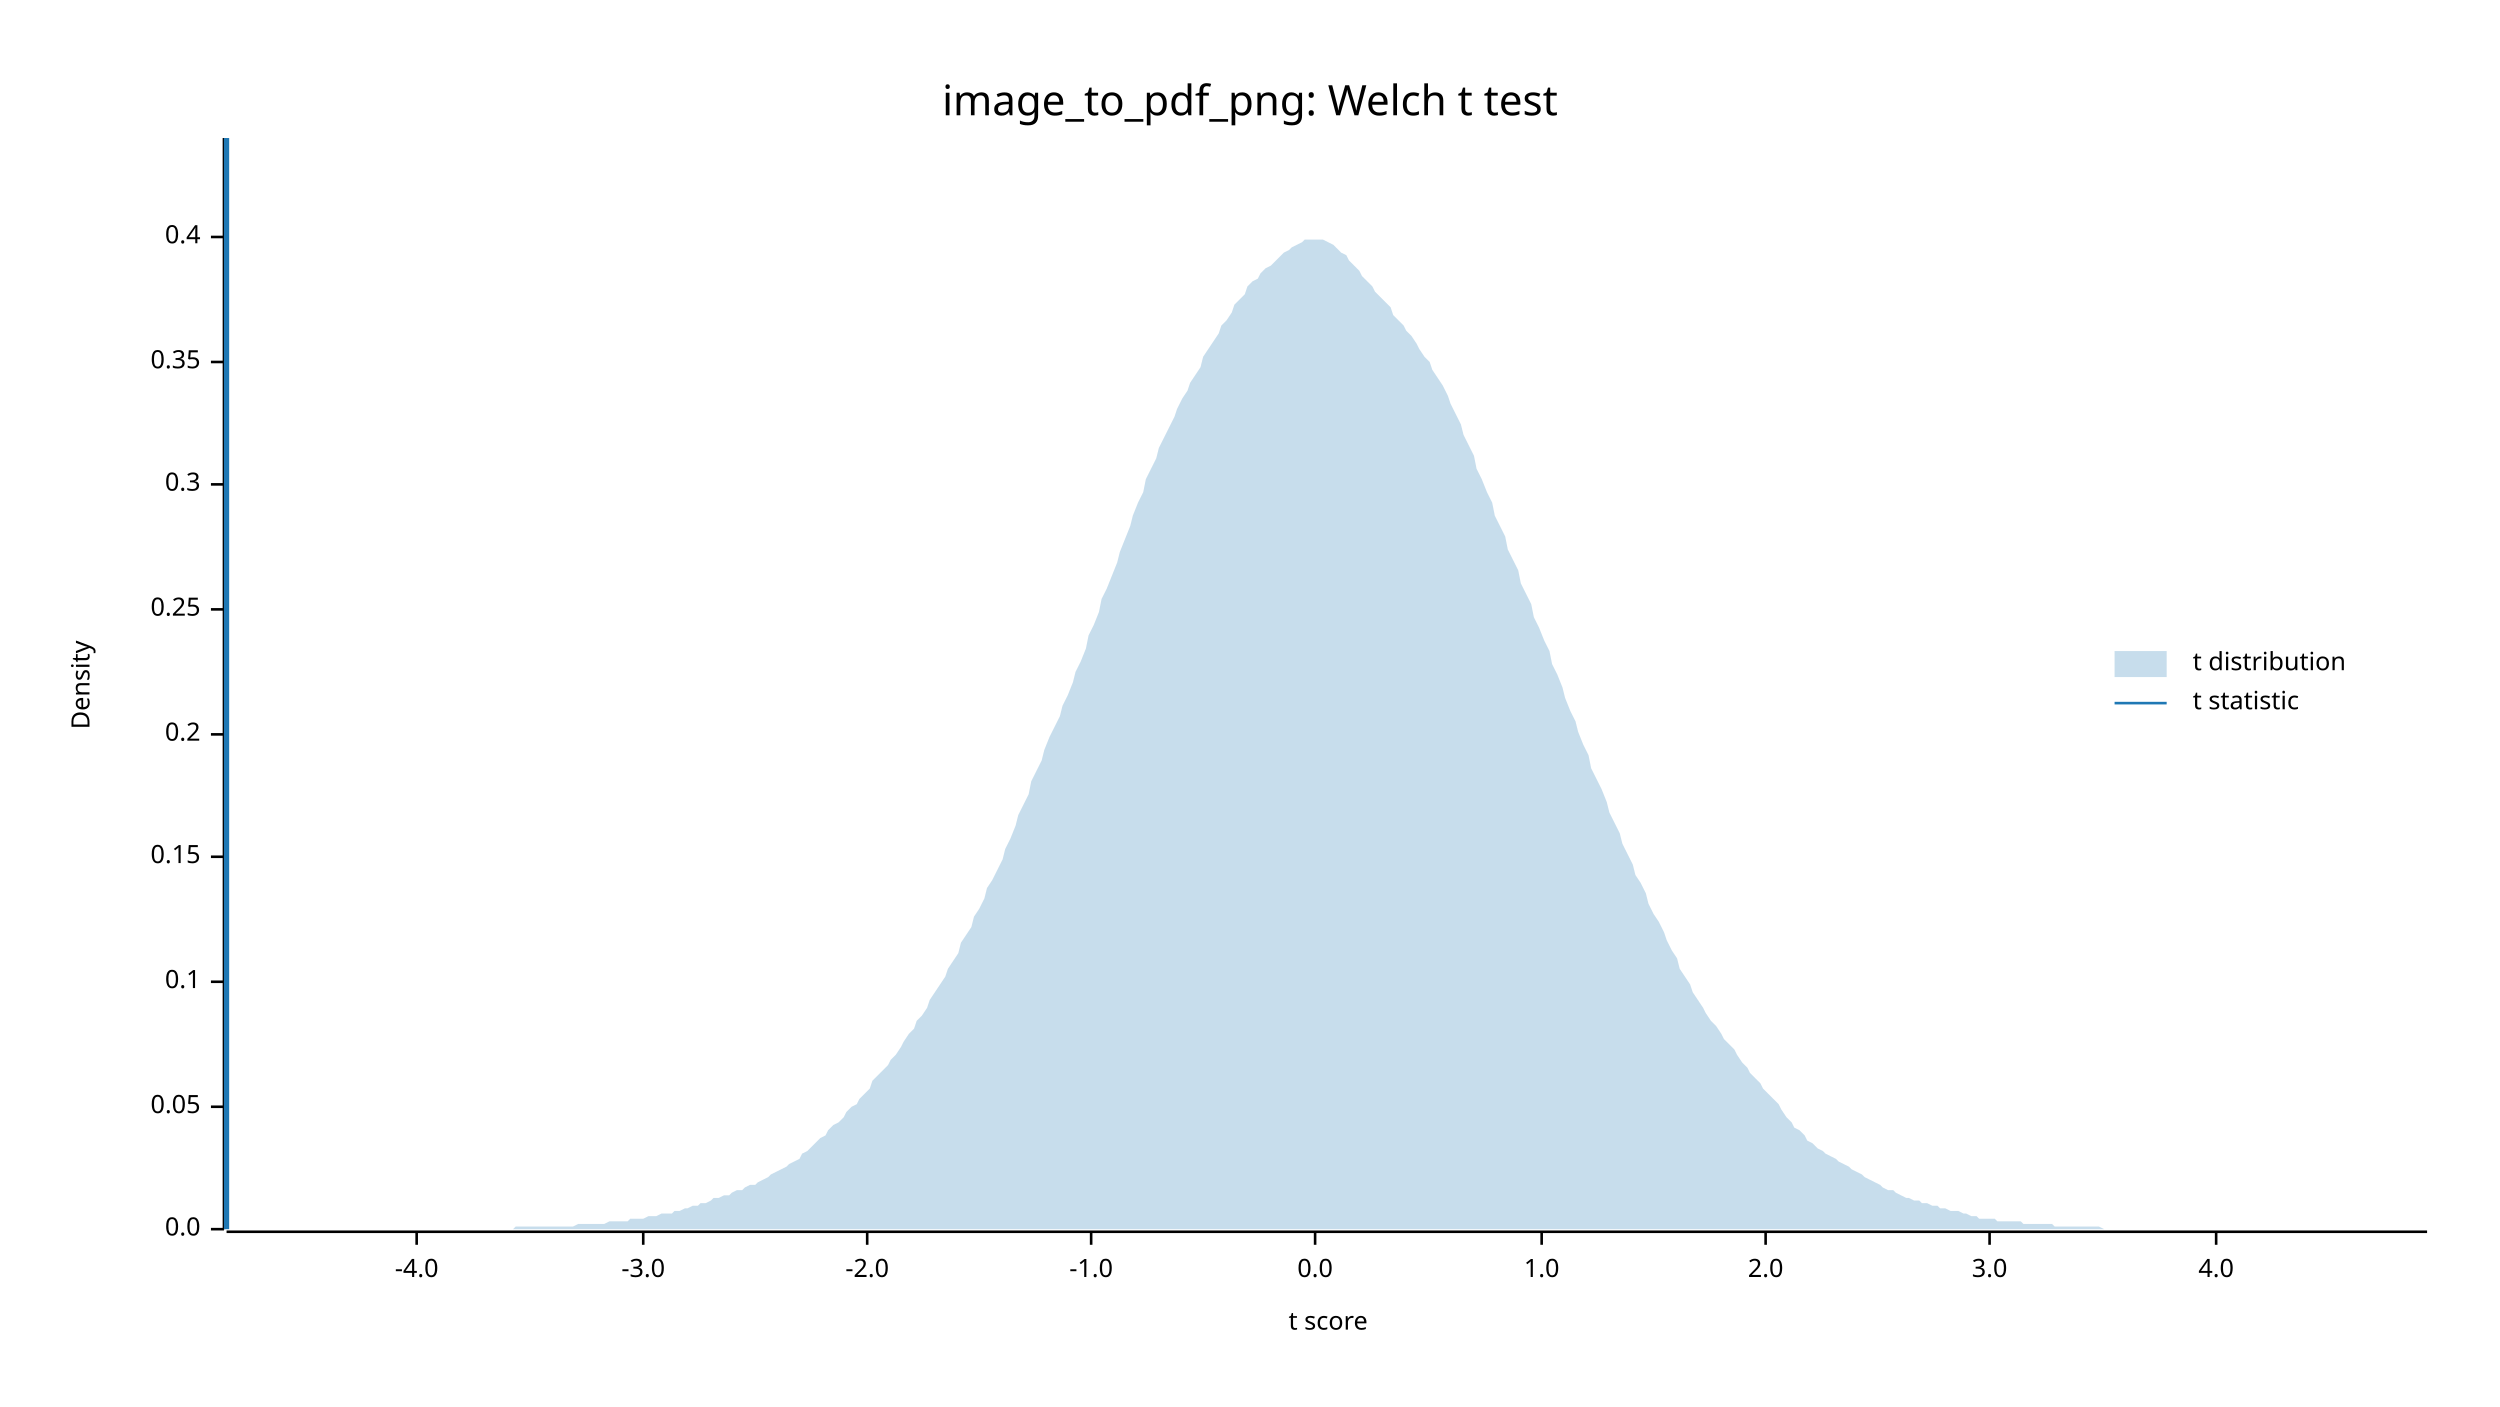
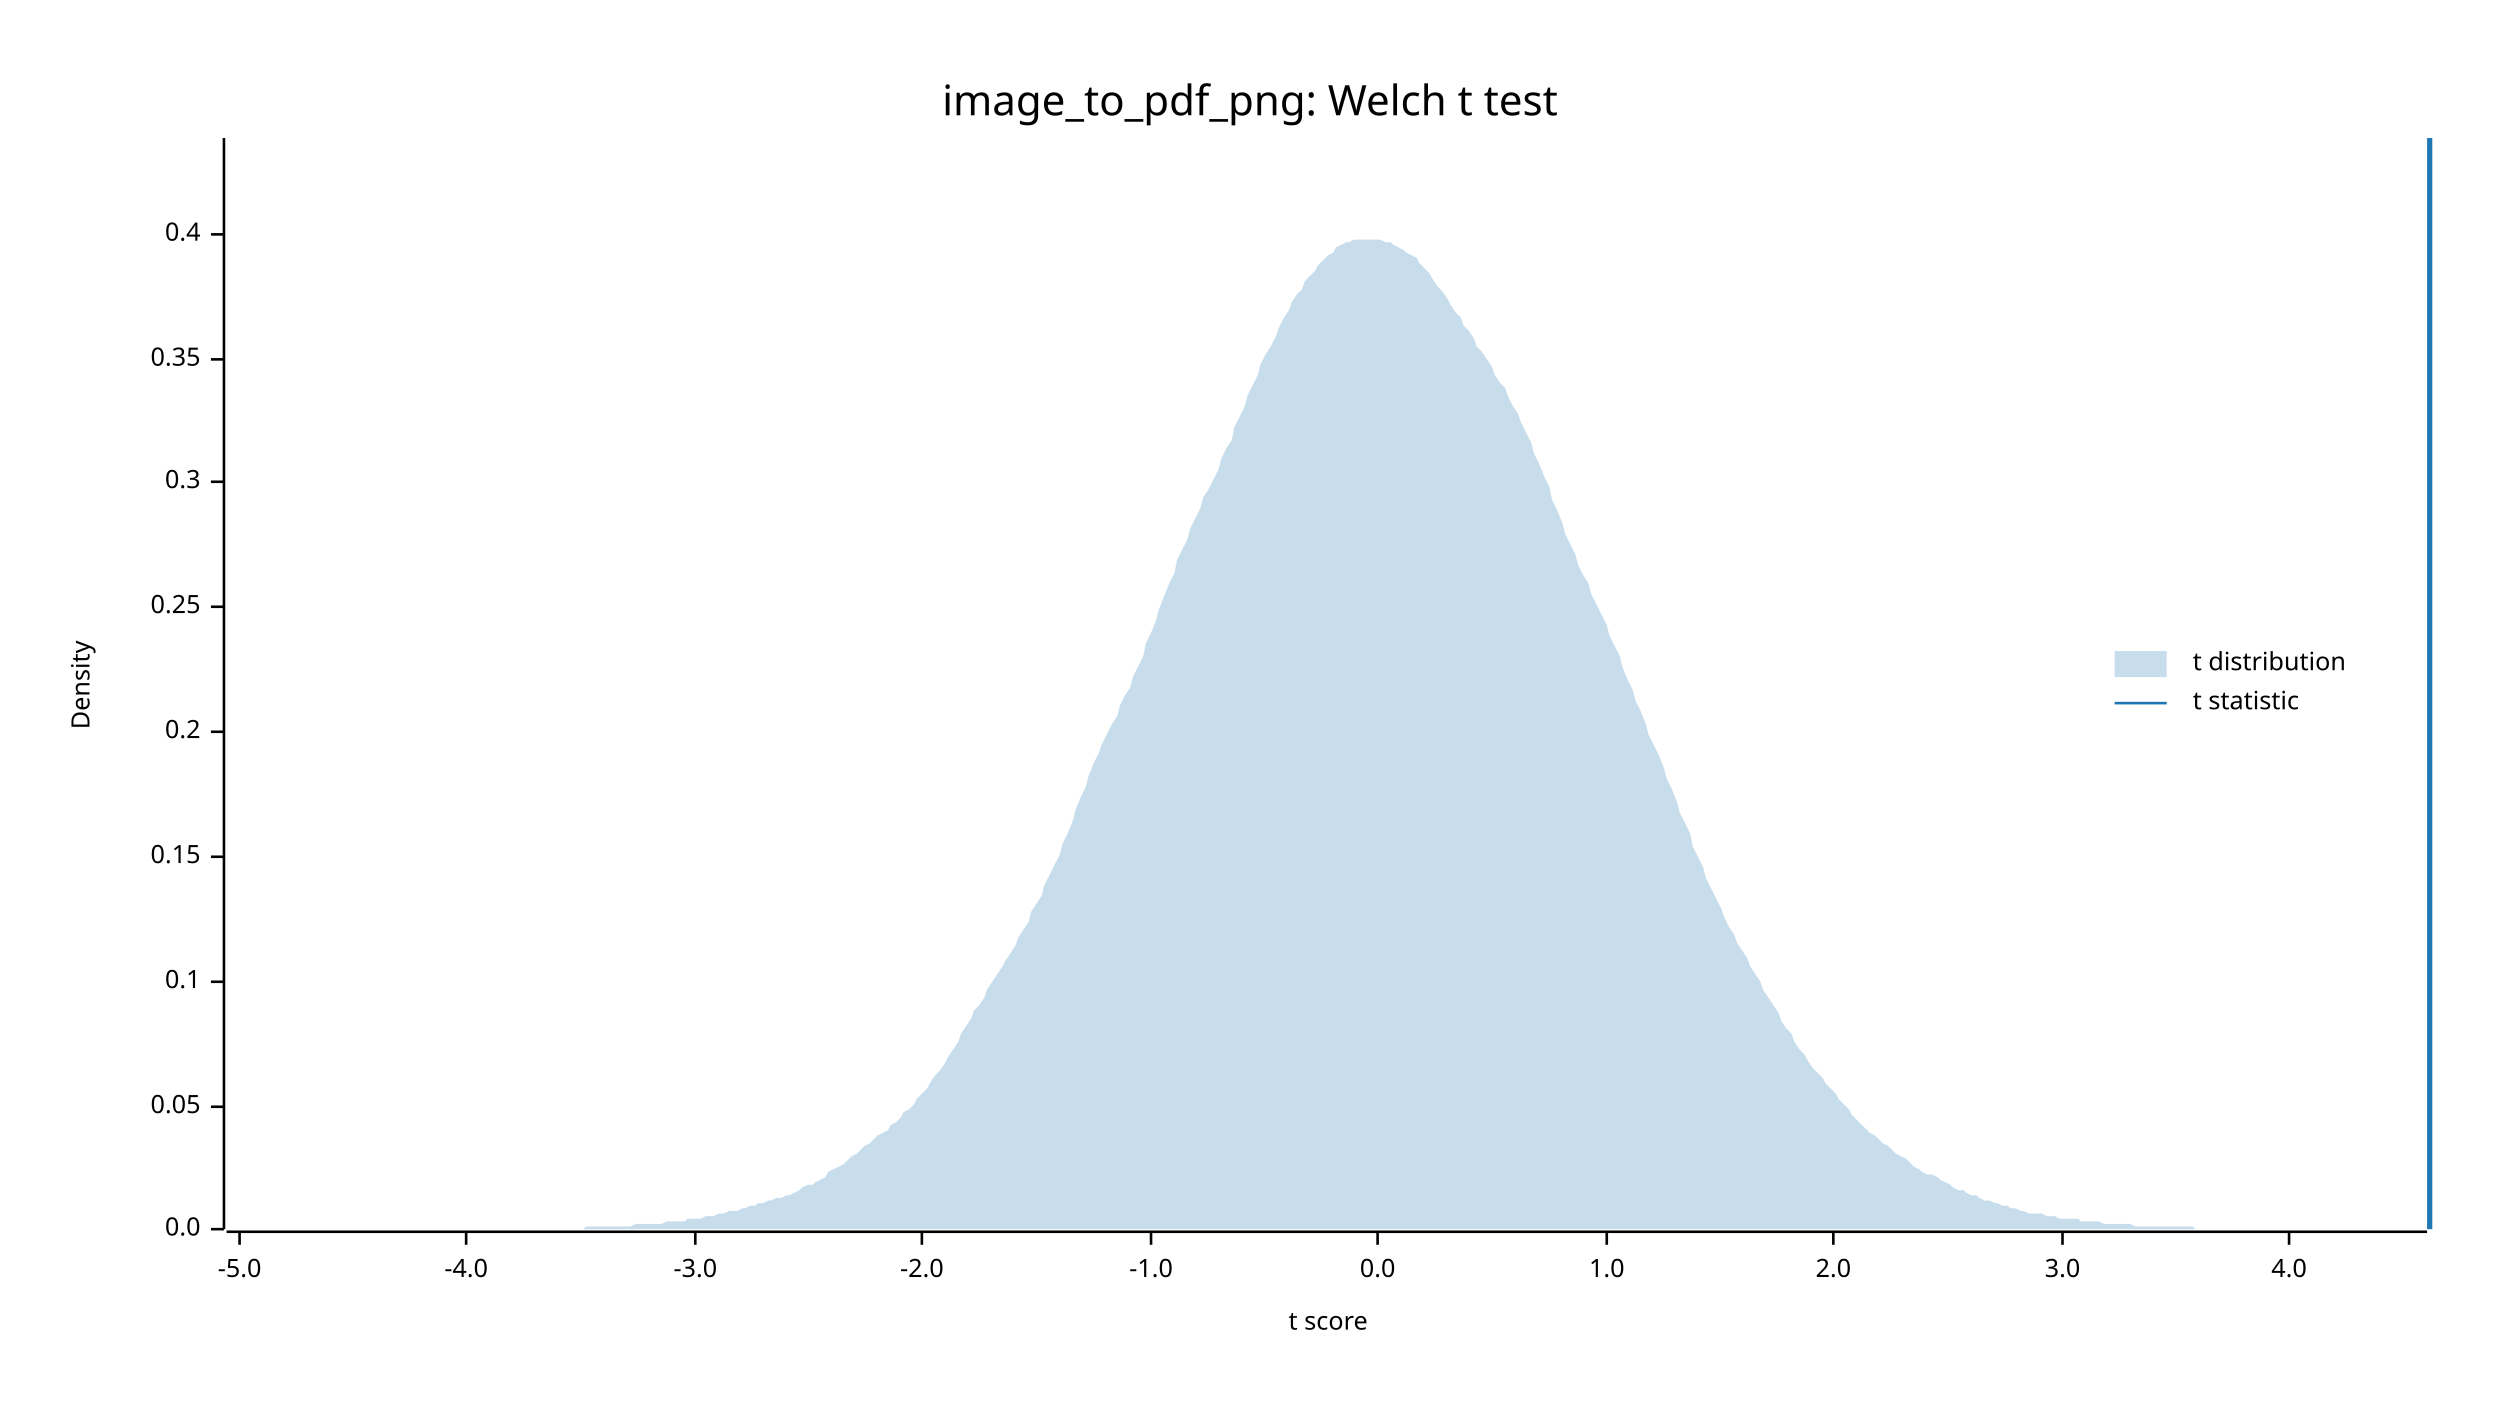
<svg xmlns="http://www.w3.org/2000/svg" width="960" height="540" viewBox="0 0 960 540">
  <text x="480" y="32" dy="0.76em" text-anchor="middle" font-family="sans-serif" font-size="16.129" opacity="1" fill="#000000">
image_to_pdf_png: Welch t test
</text>
  <text x="27" y="263" dy="0.76em" text-anchor="middle" font-family="sans-serif" font-size="9.677" opacity="1" fill="#000000" transform="rotate(270, 27, 263)">
Density
</text>
  <text x="510" y="513" dy="-0.5ex" text-anchor="middle" font-family="sans-serif" font-size="9.677" opacity="1" fill="#000000">
t score
</text>
  <polyline fill="none" opacity="1" stroke="#000000" stroke-width="1" points="86,53 86,472 " />
  <text x="77" y="472" dy="0.5ex" text-anchor="end" font-family="sans-serif" font-size="9.677" opacity="1" fill="#000000">
0.0
</text>
  <polyline fill="none" opacity="1" stroke="#000000" stroke-width="1" points="81,472 86,472 " />
  <text x="77" y="425" dy="0.5ex" text-anchor="end" font-family="sans-serif" font-size="9.677" opacity="1" fill="#000000">
0.05
</text>
  <polyline fill="none" opacity="1" stroke="#000000" stroke-width="1" points="81,425 86,425 " />
  <text x="77" y="377" dy="0.5ex" text-anchor="end" font-family="sans-serif" font-size="9.677" opacity="1" fill="#000000">
0.1
</text>
  <polyline fill="none" opacity="1" stroke="#000000" stroke-width="1" points="81,377 86,377 " />
  <text x="77" y="329" dy="0.5ex" text-anchor="end" font-family="sans-serif" font-size="9.677" opacity="1" fill="#000000">
0.15
</text>
  <polyline fill="none" opacity="1" stroke="#000000" stroke-width="1" points="81,329 86,329 " />
-   <text x="77" y="282" dy="0.5ex" text-anchor="end" font-family="sans-serif" font-size="9.677" opacity="1" fill="#000000">
+   <text x="77" y="281" dy="0.5ex" text-anchor="end" font-family="sans-serif" font-size="9.677" opacity="1" fill="#000000">
0.2
</text>
-   <polyline fill="none" opacity="1" stroke="#000000" stroke-width="1" points="81,282 86,282 " />
-   <text x="77" y="234" dy="0.5ex" text-anchor="end" font-family="sans-serif" font-size="9.677" opacity="1" fill="#000000">
+   <polyline fill="none" opacity="1" stroke="#000000" stroke-width="1" points="81,281 86,281 " />
+   <text x="77" y="233" dy="0.5ex" text-anchor="end" font-family="sans-serif" font-size="9.677" opacity="1" fill="#000000">
0.25
</text>
-   <polyline fill="none" opacity="1" stroke="#000000" stroke-width="1" points="81,234 86,234 " />
-   <text x="77" y="186" dy="0.5ex" text-anchor="end" font-family="sans-serif" font-size="9.677" opacity="1" fill="#000000">
+   <polyline fill="none" opacity="1" stroke="#000000" stroke-width="1" points="81,233 86,233 " />
+   <text x="77" y="185" dy="0.5ex" text-anchor="end" font-family="sans-serif" font-size="9.677" opacity="1" fill="#000000">
0.3
</text>
-   <polyline fill="none" opacity="1" stroke="#000000" stroke-width="1" points="81,186 86,186 " />
-   <text x="77" y="139" dy="0.5ex" text-anchor="end" font-family="sans-serif" font-size="9.677" opacity="1" fill="#000000">
+   <polyline fill="none" opacity="1" stroke="#000000" stroke-width="1" points="81,185 86,185 " />
+   <text x="77" y="138" dy="0.5ex" text-anchor="end" font-family="sans-serif" font-size="9.677" opacity="1" fill="#000000">
0.35
</text>
-   <polyline fill="none" opacity="1" stroke="#000000" stroke-width="1" points="81,139 86,139 " />
-   <text x="77" y="91" dy="0.5ex" text-anchor="end" font-family="sans-serif" font-size="9.677" opacity="1" fill="#000000">
+   <polyline fill="none" opacity="1" stroke="#000000" stroke-width="1" points="81,138 86,138 " />
+   <text x="77" y="90" dy="0.5ex" text-anchor="end" font-family="sans-serif" font-size="9.677" opacity="1" fill="#000000">
0.4
</text>
-   <polyline fill="none" opacity="1" stroke="#000000" stroke-width="1" points="81,91 86,91 " />
+   <polyline fill="none" opacity="1" stroke="#000000" stroke-width="1" points="81,90 86,90 " />
  <polyline fill="none" opacity="1" stroke="#000000" stroke-width="1" points="87,473 932,473 " />
-   <text x="160" y="483" dy="0.76em" text-anchor="middle" font-family="sans-serif" font-size="9.677" opacity="1" fill="#000000">
+   <text x="92" y="483" dy="0.76em" text-anchor="middle" font-family="sans-serif" font-size="9.677" opacity="1" fill="#000000">
+ -5.0
+ </text>
+   <polyline fill="none" opacity="1" stroke="#000000" stroke-width="1" points="92,473 92,478 " />
+   <text x="179" y="483" dy="0.76em" text-anchor="middle" font-family="sans-serif" font-size="9.677" opacity="1" fill="#000000">
-4.0
</text>
-   <polyline fill="none" opacity="1" stroke="#000000" stroke-width="1" points="160,473 160,478 " />
-   <text x="247" y="483" dy="0.76em" text-anchor="middle" font-family="sans-serif" font-size="9.677" opacity="1" fill="#000000">
+   <polyline fill="none" opacity="1" stroke="#000000" stroke-width="1" points="179,473 179,478 " />
+   <text x="267" y="483" dy="0.76em" text-anchor="middle" font-family="sans-serif" font-size="9.677" opacity="1" fill="#000000">
-3.0
</text>
-   <polyline fill="none" opacity="1" stroke="#000000" stroke-width="1" points="247,473 247,478 " />
-   <text x="333" y="483" dy="0.76em" text-anchor="middle" font-family="sans-serif" font-size="9.677" opacity="1" fill="#000000">
+   <polyline fill="none" opacity="1" stroke="#000000" stroke-width="1" points="267,473 267,478 " />
+   <text x="354" y="483" dy="0.76em" text-anchor="middle" font-family="sans-serif" font-size="9.677" opacity="1" fill="#000000">
-2.0
</text>
-   <polyline fill="none" opacity="1" stroke="#000000" stroke-width="1" points="333,473 333,478 " />
-   <text x="419" y="483" dy="0.76em" text-anchor="middle" font-family="sans-serif" font-size="9.677" opacity="1" fill="#000000">
+   <polyline fill="none" opacity="1" stroke="#000000" stroke-width="1" points="354,473 354,478 " />
+   <text x="442" y="483" dy="0.76em" text-anchor="middle" font-family="sans-serif" font-size="9.677" opacity="1" fill="#000000">
-1.0
</text>
-   <polyline fill="none" opacity="1" stroke="#000000" stroke-width="1" points="419,473 419,478 " />
-   <text x="505" y="483" dy="0.76em" text-anchor="middle" font-family="sans-serif" font-size="9.677" opacity="1" fill="#000000">
+   <polyline fill="none" opacity="1" stroke="#000000" stroke-width="1" points="442,473 442,478 " />
+   <text x="529" y="483" dy="0.76em" text-anchor="middle" font-family="sans-serif" font-size="9.677" opacity="1" fill="#000000">
0.0
</text>
-   <polyline fill="none" opacity="1" stroke="#000000" stroke-width="1" points="505,473 505,478 " />
-   <text x="592" y="483" dy="0.76em" text-anchor="middle" font-family="sans-serif" font-size="9.677" opacity="1" fill="#000000">
+   <polyline fill="none" opacity="1" stroke="#000000" stroke-width="1" points="529,473 529,478 " />
+   <text x="617" y="483" dy="0.76em" text-anchor="middle" font-family="sans-serif" font-size="9.677" opacity="1" fill="#000000">
1.0
</text>
-   <polyline fill="none" opacity="1" stroke="#000000" stroke-width="1" points="592,473 592,478 " />
-   <text x="678" y="483" dy="0.76em" text-anchor="middle" font-family="sans-serif" font-size="9.677" opacity="1" fill="#000000">
+   <polyline fill="none" opacity="1" stroke="#000000" stroke-width="1" points="617,473 617,478 " />
+   <text x="704" y="483" dy="0.76em" text-anchor="middle" font-family="sans-serif" font-size="9.677" opacity="1" fill="#000000">
2.0
</text>
-   <polyline fill="none" opacity="1" stroke="#000000" stroke-width="1" points="678,473 678,478 " />
-   <text x="764" y="483" dy="0.76em" text-anchor="middle" font-family="sans-serif" font-size="9.677" opacity="1" fill="#000000">
+   <polyline fill="none" opacity="1" stroke="#000000" stroke-width="1" points="704,473 704,478 " />
+   <text x="792" y="483" dy="0.76em" text-anchor="middle" font-family="sans-serif" font-size="9.677" opacity="1" fill="#000000">
3.0
</text>
-   <polyline fill="none" opacity="1" stroke="#000000" stroke-width="1" points="764,473 764,478 " />
-   <text x="851" y="483" dy="0.76em" text-anchor="middle" font-family="sans-serif" font-size="9.677" opacity="1" fill="#000000">
+   <polyline fill="none" opacity="1" stroke="#000000" stroke-width="1" points="792,473 792,478 " />
+   <text x="879" y="483" dy="0.76em" text-anchor="middle" font-family="sans-serif" font-size="9.677" opacity="1" fill="#000000">
4.0
</text>
-   <polyline fill="none" opacity="1" stroke="#000000" stroke-width="1" points="851,473 851,478 " />
-   <polygon opacity="0.25" fill="#1F78B4" points="87,472 88,472 90,472 92,472 93,472 95,472 97,472 98,472 100,472 102,472 103,472 105,472 107,472 109,472 110,472 112,472 114,472 115,472 117,472 119,472 120,472 122,472 124,472 125,472 127,472 129,472 131,472 132,472 134,472 136,472 137,472 139,472 141,472 142,472 144,472 146,472 147,472 149,472 151,472 153,472 154,472 156,472 158,472 159,472 161,472 163,472 164,472 166,472 168,472 169,472 171,472 173,472 175,472 176,472 178,472 180,472 181,472 183,472 185,472 186,472 188,472 190,472 191,472 193,472 195,472 197,472 198,471 200,471 202,471 203,471 205,471 207,471 208,471 210,471 212,471 214,471 215,471 217,471 219,471 220,471 222,470 224,470 225,470 227,470 229,470 230,470 232,470 234,469 236,469 237,469 239,469 241,469 242,468 244,468 246,468 247,468 249,467 251,467 252,467 254,466 256,466 258,466 259,465 261,465 263,464 264,464 266,463 268,463 269,462 271,462 273,461 274,460 276,460 278,459 280,459 281,458 283,457 285,457 286,456 288,455 290,455 291,454 293,453 295,452 296,451 298,450 300,449 302,448 303,447 305,446 307,445 308,443 310,442 312,440 313,439 315,437 317,436 318,434 320,432 322,431 324,429 325,427 327,425 329,424 330,422 332,420 334,418 335,415 337,413 339,411 341,409 342,407 344,405 346,402 347,400 349,397 351,395 352,392 354,390 356,387 357,384 359,381 361,378 363,375 364,372 366,369 368,366 369,362 371,359 373,356 374,352 376,349 378,345 379,341 381,338 383,334 385,330 386,326 388,322 390,317 391,313 393,309 395,305 396,300 398,296 400,292 401,288 403,283 405,279 407,275 408,271 410,267 412,262 413,258 415,254 417,249 418,244 420,240 422,235 423,230 425,226 427,221 429,216 430,212 432,207 434,202 435,198 437,193 439,189 440,184 442,180 444,176 445,172 447,168 449,164 451,160 452,157 454,153 456,150 457,147 459,144 461,141 462,137 464,134 466,131 468,128 469,125 471,123 473,120 474,117 476,115 478,113 479,110 481,108 483,107 484,105 486,103 488,102 490,100 491,99 493,97 495,96 496,95 498,94 500,93 501,92 503,92 505,92 506,92 508,92 510,93 512,94 513,95 515,97 517,98 518,100 520,102 522,104 523,106 525,108 527,110 528,112 530,114 532,116 534,118 535,121 537,123 539,125 540,127 542,129 544,132 545,134 547,137 549,139 550,142 552,145 554,148 556,152 557,155 559,159 561,163 562,167 564,171 566,175 567,180 569,184 571,189 573,193 574,198 576,202 578,206 579,211 581,215 583,219 584,224 586,228 588,232 589,237 591,241 593,246 595,250 596,255 598,259 600,264 601,268 603,273 605,277 606,281 608,286 610,290 611,295 613,299 615,303 617,308 618,312 620,316 622,320 623,324 625,328 627,332 628,336 630,339 632,343 633,347 635,351 637,354 639,358 640,361 642,365 644,368 645,372 647,375 649,378 650,381 652,384 654,387 655,389 657,392 659,394 661,397 662,399 664,401 666,403 667,405 669,408 671,410 672,412 674,414 676,416 677,418 679,420 681,422 683,424 684,426 686,429 688,431 689,433 691,434 693,436 694,438 696,439 698,441 700,442 701,443 703,444 705,445 706,446 708,447 710,448 711,449 713,450 715,451 716,452 718,453 720,454 722,455 723,456 725,457 727,457 728,458 730,459 732,460 733,460 735,461 737,461 738,462 740,462 742,463 744,463 745,464 747,464 749,465 750,465 752,465 754,466 755,466 757,467 759,467 760,468 762,468 764,468 766,468 767,469 769,469 771,469 772,469 774,469 776,469 777,470 779,470 781,470 782,470 784,470 786,470 788,470 789,471 791,471 793,471 794,471 796,471 798,471 799,471 801,471 803,471 804,471 806,471 808,472 810,472 811,472 813,472 815,472 816,472 818,472 820,472 821,472 823,472 825,472 827,472 828,472 830,472 832,472 833,472 835,472 837,472 838,472 840,472 842,472 843,472 845,472 847,472 849,472 850,472 852,472 854,472 855,472 857,472 859,472 860,472 862,472 864,472 865,472 867,472 869,472 871,472 872,472 874,472 876,472 877,472 879,472 881,472 882,472 884,472 886,472 887,472 889,472 891,472 893,472 894,472 896,472 898,472 899,472 901,472 903,472 904,472 906,472 908,472 909,472 911,472 913,472 915,472 916,472 918,472 920,472 921,472 923,472 925,472 926,472 928,472 930,472 932,472 932,472 87,472 " />
-   <polyline fill="none" opacity="1" stroke="#1F78B4" stroke-width="2" points="87,472 87,53 " />
+   <polyline fill="none" opacity="1" stroke="#000000" stroke-width="1" points="879,473 879,478 " />
+   <polygon opacity="0.25" fill="#1F78B4" points="87,472 88,472 90,472 92,472 93,472 95,472 97,472 98,472 100,472 102,472 103,472 105,472 107,472 109,472 110,472 112,472 114,472 115,472 117,472 119,472 120,472 122,472 124,472 125,472 127,472 129,472 131,472 132,472 134,472 136,472 137,472 139,472 141,472 142,472 144,472 146,472 147,472 149,472 151,472 153,472 154,472 156,472 158,472 159,472 161,472 163,472 164,472 166,472 168,472 169,472 171,472 173,472 175,472 176,472 178,472 180,472 181,472 183,472 185,472 186,472 188,472 190,472 191,472 193,472 195,472 197,472 198,472 200,472 202,472 203,472 205,472 207,472 208,472 210,472 212,472 214,472 215,472 217,472 219,472 220,472 222,472 224,472 225,471 227,471 229,471 230,471 232,471 234,471 236,471 237,471 239,471 241,471 242,471 244,470 246,470 247,470 249,470 251,470 252,470 254,470 256,469 258,469 259,469 261,469 263,469 264,468 266,468 268,468 269,468 271,467 273,467 274,467 276,466 278,466 280,465 281,465 283,465 285,464 286,464 288,463 290,463 291,462 293,462 295,461 296,461 298,460 300,460 302,459 303,459 305,458 307,457 308,456 310,455 312,455 313,454 315,453 317,452 318,450 320,449 322,448 324,447 325,446 327,444 329,443 330,442 332,440 334,439 335,438 337,436 339,435 341,434 342,432 344,431 346,429 347,427 349,426 351,424 352,422 354,420 356,418 357,416 359,413 361,411 363,408 364,406 366,403 368,400 369,397 371,394 373,391 374,388 376,386 378,383 379,380 381,377 383,374 385,371 386,369 388,366 390,363 391,360 393,357 395,354 396,350 398,347 400,344 401,340 403,336 405,332 407,328 408,324 410,320 412,315 413,311 415,306 417,302 418,298 420,293 422,289 423,286 425,282 427,278 429,275 430,271 432,267 434,264 435,260 437,256 439,252 440,247 442,243 444,238 445,234 447,229 449,224 451,220 452,215 454,211 456,207 457,203 459,199 461,195 462,191 464,188 466,184 468,180 469,176 471,172 473,169 474,164 476,160 478,156 479,152 481,148 483,144 484,140 486,136 488,133 490,129 491,126 493,122 495,119 496,116 498,113 500,111 501,108 503,106 505,104 506,102 508,100 510,98 512,97 513,95 515,94 517,93 518,93 520,92 522,92 523,92 525,92 527,92 528,92 530,92 532,93 534,93 535,94 537,95 539,96 540,97 542,98 544,99 545,101 547,103 549,105 550,107 552,110 554,112 556,115 557,117 559,120 561,122 562,125 564,127 566,130 567,133 569,135 571,138 573,141 574,144 576,147 578,149 579,152 581,156 583,159 584,162 586,166 588,170 589,174 591,178 593,183 595,187 596,192 598,196 600,201 601,205 603,209 605,213 606,217 608,221 610,224 611,228 613,232 615,236 617,240 618,244 620,248 622,252 623,256 625,261 627,265 628,269 630,273 632,278 633,282 635,286 637,290 639,295 640,299 642,303 644,308 645,312 647,316 649,320 650,325 652,329 654,333 655,337 657,341 659,345 661,349 662,352 664,356 666,359 667,362 669,365 671,368 672,371 674,374 676,377 677,380 679,383 681,386 683,389 684,392 686,395 688,397 689,400 691,403 693,405 694,407 696,410 698,412 700,414 701,416 703,418 705,420 706,422 708,424 710,426 711,428 713,430 715,432 716,433 718,435 720,436 722,438 723,439 725,440 727,442 728,443 730,444 732,445 733,446 735,448 737,449 738,450 740,451 742,451 744,452 745,453 747,454 749,455 750,456 752,457 754,457 755,458 757,459 759,459 760,460 762,461 764,461 766,462 767,462 769,463 771,463 772,464 774,464 776,465 777,465 779,466 781,466 782,466 784,466 786,467 788,467 789,467 791,468 793,468 794,468 796,468 798,468 799,469 801,469 803,469 804,469 806,469 808,470 810,470 811,470 813,470 815,470 816,470 818,470 820,471 821,471 823,471 825,471 827,471 828,471 830,471 832,471 833,471 835,471 837,471 838,471 840,471 842,471 843,472 845,472 847,472 849,472 850,472 852,472 854,472 855,472 857,472 859,472 860,472 862,472 864,472 865,472 867,472 869,472 871,472 872,472 874,472 876,472 877,472 879,472 881,472 882,472 884,472 886,472 887,472 889,472 891,472 893,472 894,472 896,472 898,472 899,472 901,472 903,472 904,472 906,472 908,472 909,472 911,472 913,472 915,472 916,472 918,472 920,472 921,472 923,472 925,472 926,472 928,472 930,472 932,472 932,472 87,472 " />
+   <polyline fill="none" opacity="1" stroke="#1F78B4" stroke-width="2" points="933,472 933,53 " />
  <text x="842" y="250" dy="0.76em" text-anchor="start" font-family="sans-serif" font-size="9.677" opacity="1" fill="#000000">
t distribution
</text>
  <text x="842" y="265" dy="0.76em" text-anchor="start" font-family="sans-serif" font-size="9.677" opacity="1" fill="#000000">
t statistic
</text>
  <rect x="812" y="250" width="20" height="10" opacity="0.25" fill="#1F78B4" stroke="none" />
  <polyline fill="none" opacity="1" stroke="#1F78B4" stroke-width="1" points="812,270 832,270 " />
</svg>
